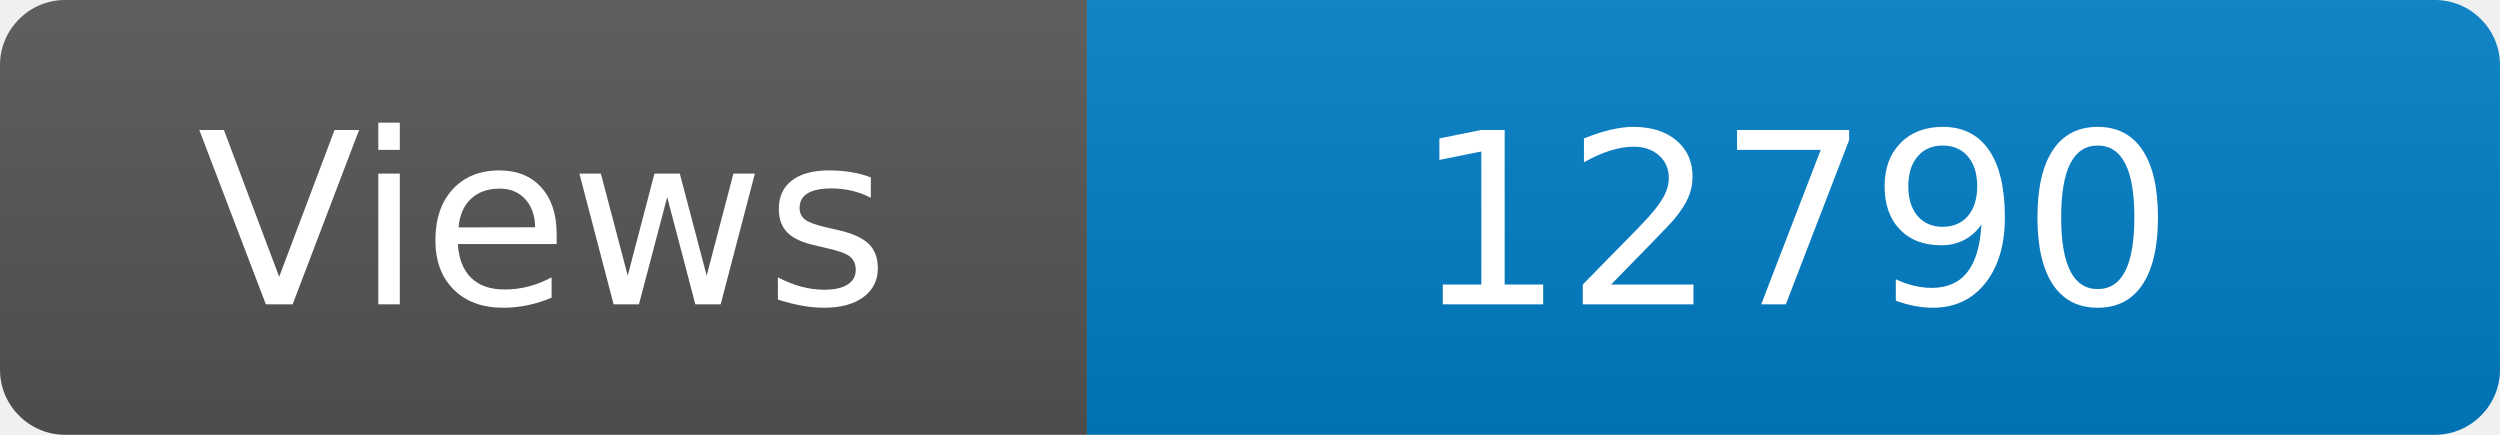
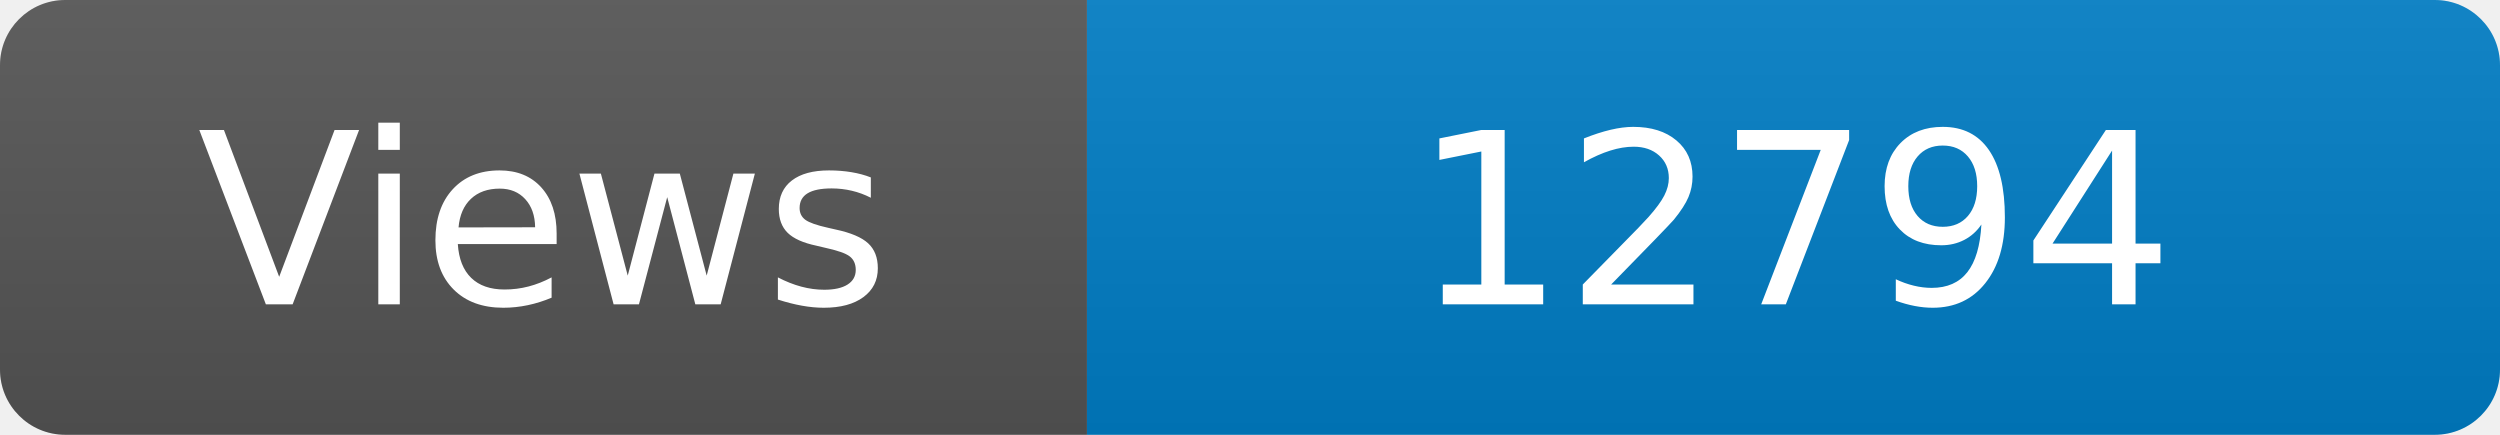
<svg xmlns="http://www.w3.org/2000/svg" width="115" height="20" role="img" aria-label="Maintained?: yes">
  <linearGradient id="s" x2="0" y2="100%">
    <stop offset="0" stop-color="#bbb" stop-opacity=".1" />
    <stop offset="1" stop-opacity=".1" />
  </linearGradient>
  <clipPath id="r">
    <rect width="115" height="20" rx="3" fill="#fff" />
  </clipPath>
  <g clip-path="url(#r)">
    <rect width="50" height="20" fill="#555" />
    <rect x="50" width="160" height="20" fill="#007ec6" />
    <rect width="115" height="20" fill="url(#s)" />
  </g>
  <g fill="#fff" text-anchor="middle" font-family="Verdana,Geneva,DejaVu Sans,sans-serif" font-size="110">
    <text x="250" y="140" transform="scale(.1)" fill="#fff">Views</text>
-     <text x="825" y="140" transform="scale(.1)" fill="#fff">12790</text>
+     <text x="825" y="140" transform="scale(.1)" fill="#fff">12794</text>
  </g>
</svg>
